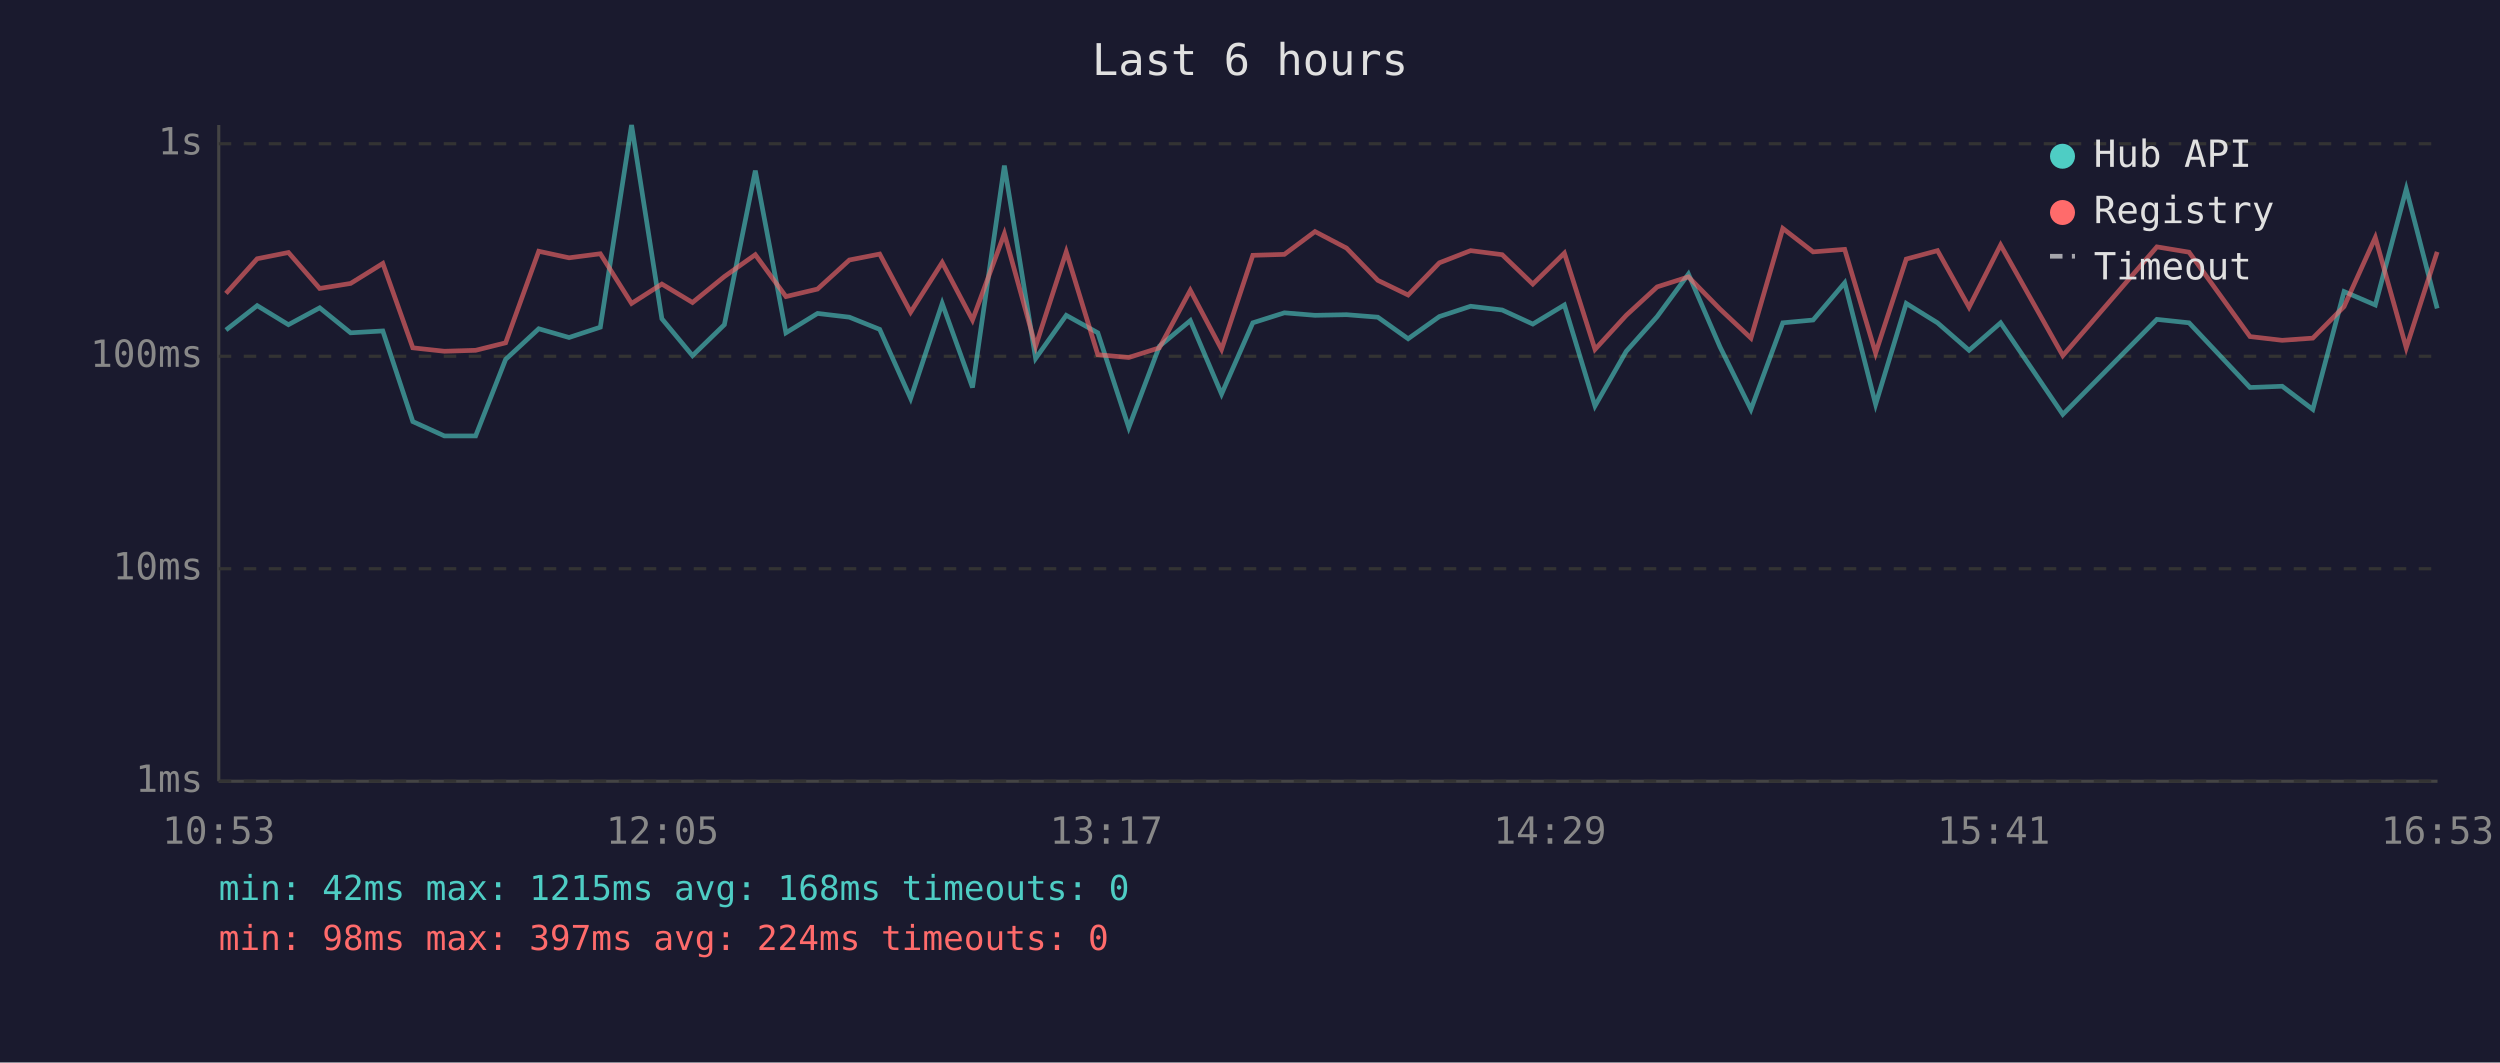
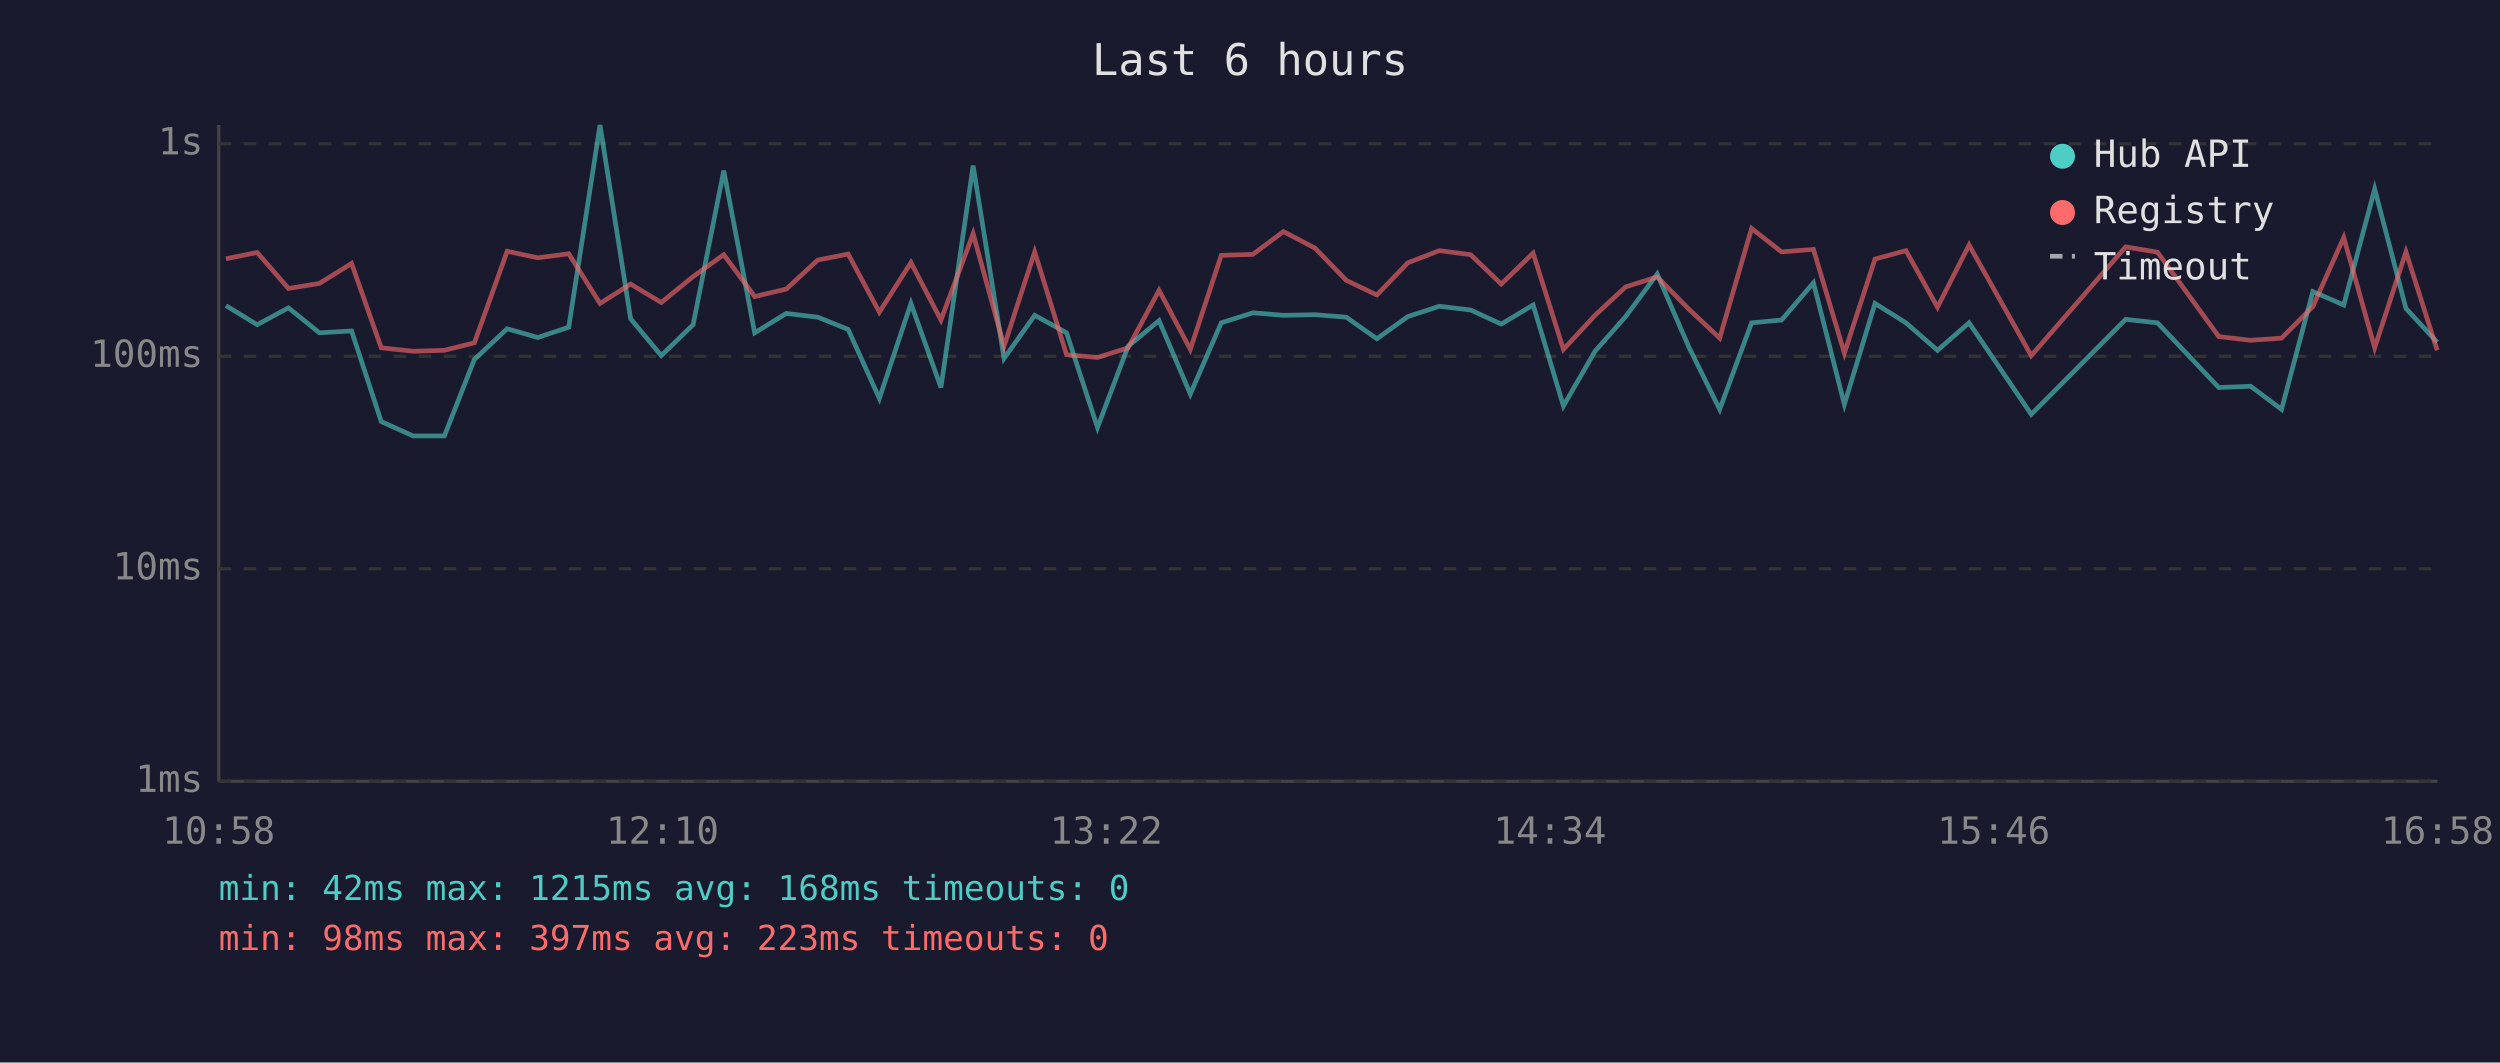
<svg xmlns="http://www.w3.org/2000/svg" viewBox="0 0 800 340" font-family="monospace" font-size="12">
  <rect width="800" height="340" fill="#1a1a2e" />
  <text x="400" y="24" fill="#e0e0e0" font-size="14" text-anchor="middle">Last 6 hours</text>
  <line x1="70" y1="40" x2="70" y2="250" stroke="#444" stroke-width="1" />
  <line x1="70" y1="250" x2="780" y2="250" stroke="#444" stroke-width="1" />
  <line x1="70" y1="250" x2="780" y2="250" stroke="#333" stroke-width="1" stroke-dasharray="4" />
  <text x="65" y="250" fill="#888" text-anchor="end" dominant-baseline="middle">1ms</text>
  <line x1="70" y1="182" x2="780" y2="182" stroke="#333" stroke-width="1" stroke-dasharray="4" />
  <text x="65" y="182" fill="#888" text-anchor="end" dominant-baseline="middle">10ms</text>
  <line x1="70" y1="114" x2="780" y2="114" stroke="#333" stroke-width="1" stroke-dasharray="4" />
  <text x="65" y="114" fill="#888" text-anchor="end" dominant-baseline="middle">100ms</text>
  <line x1="70" y1="46" x2="780" y2="46" stroke="#333" stroke-width="1" stroke-dasharray="4" />
  <text x="65" y="46" fill="#888" text-anchor="end" dominant-baseline="middle">1s</text>
-   <text x="70" y="270" fill="#888" text-anchor="middle">10:53</text>
-   <text x="212" y="270" fill="#888" text-anchor="middle">12:05</text>
-   <text x="354" y="270" fill="#888" text-anchor="middle">13:17</text>
-   <text x="496" y="270" fill="#888" text-anchor="middle">14:29</text>
-   <text x="638" y="270" fill="#888" text-anchor="middle">15:41</text>
-   <text x="780" y="270" fill="#888" text-anchor="middle">16:53</text>
-   <polyline points="72.3,105.6 82.3,97.8 92.3,103.9 102.3,98.5 112.2,106.5 122.5,105.9 132.1,134.9 142.2,139.5 152.2,139.5 161.8,115.0 172.4,105.2 182.1,108.0 192.1,104.7 202.1,40.0 211.8,102.0 221.6,113.8 231.8,103.9 241.7,54.6 251.5,106.5 261.6,100.3 271.8,101.5 281.5,105.4 291.4,127.5 301.5,97.1 311.2,124.0 321.4,53.0 331.4,114.7 341.2,100.9 351.3,106.5 361.2,136.8 371.0,110.8 380.9,102.6 390.9,126.1 400.9,103.3 411.0,100.1 420.8,100.9 430.9,100.7 440.9,101.5 450.6,108.4 460.6,101.3 470.6,98.0 480.7,99.2 490.5,103.7 500.6,97.6 510.4,129.9 520.4,112.4 530.3,101.3 540.3,87.7 550.4,111.0 560.3,131.0 570.5,103.3 580.2,102.4 590.3,90.5 600.2,129.4 610.0,97.1 620.0,103.3 630.1,112.1 640.2,103.3 660.1,132.6 690.2,102.2 700.5,103.3 720.0,124.0 730.3,123.6 740.1,131.0 750.1,93.3 760.1,97.6 770.0,60.5 779.9,98.7" fill="none" stroke="#4ecdc4" stroke-width="1.5" opacity="0.6" />
-   <polyline points="72.3,93.9 82.3,82.8 92.3,80.8 102.3,92.3 112.2,90.7 122.5,84.3 132.1,111.3 142.2,112.4 152.2,112.1 161.8,109.7 172.4,80.4 182.1,82.5 192.1,81.2 202.1,97.1 211.8,90.9 221.6,96.8 231.8,88.5 241.7,81.5 251.5,94.9 261.6,92.5 271.8,83.2 281.5,81.3 291.4,99.9 301.5,84.0 311.2,102.4 321.4,74.8 331.4,110.8 341.2,80.6 351.3,113.5 361.2,114.4 371.0,111.3 380.9,92.9 390.9,111.8 400.9,81.7 411.0,81.4 420.8,74.1 430.9,79.4 440.9,89.7 450.6,94.4 460.6,84.1 470.6,80.2 480.7,81.5 490.5,90.9 500.6,81.0 510.4,111.8 520.4,100.9 530.3,91.8 540.3,88.6 550.4,98.9 560.3,108.2 570.5,73.1 580.2,80.6 590.3,79.8 600.2,113.0 610.0,82.9 620.0,80.2 630.1,98.3 640.2,78.4 660.1,113.8 690.2,79.0 700.5,80.7 720.0,107.7 730.3,108.9 740.1,108.2 750.1,98.1 760.1,76.0 770.0,111.3 779.9,80.6" fill="none" stroke="#ff6b6b" stroke-width="1.5" opacity="0.6" />
+   <text x="70" y="270" fill="#888" text-anchor="middle">10:58</text>
+   <text x="212" y="270" fill="#888" text-anchor="middle">12:10</text>
+   <text x="354" y="270" fill="#888" text-anchor="middle">13:22</text>
+   <text x="496" y="270" fill="#888" text-anchor="middle">14:34</text>
+   <text x="638" y="270" fill="#888" text-anchor="middle">15:46</text>
+   <text x="780" y="270" fill="#888" text-anchor="middle">16:58</text>
+   <polyline points="72.3,97.8 82.3,103.9 92.3,98.5 102.2,106.5 112.5,105.9 122.0,134.9 132.2,139.5 142.2,139.5 151.8,115.0 162.3,105.2 172.1,108.0 182.0,104.7 192.0,40.0 201.8,102.0 211.6,113.8 221.8,103.9 231.6,54.6 241.5,106.5 251.6,100.3 261.7,101.5 271.4,105.4 281.4,127.5 291.5,97.1 301.1,124.0 311.4,53.0 321.3,114.7 331.1,100.9 341.3,106.5 351.2,136.8 361.0,110.8 370.9,102.6 380.9,126.1 390.8,103.3 400.9,100.1 410.7,100.9 420.8,100.7 430.8,101.5 440.6,108.4 450.5,101.3 460.6,98.0 470.6,99.2 480.4,103.7 490.6,97.6 500.3,129.9 510.4,112.4 520.2,101.3 530.3,87.7 540.4,111.0 550.3,131.0 560.5,103.3 570.1,102.4 580.3,90.5 590.2,129.4 600.0,97.1 609.9,103.3 620.0,112.1 630.1,103.3 650.0,132.6 680.2,102.2 690.4,103.3 710.0,124.0 720.2,123.6 730.1,131.0 740.1,93.3 750.0,97.6 759.9,60.5 769.9,98.7 779.9,109.5" fill="none" stroke="#4ecdc4" stroke-width="1.5" opacity="0.6" />
+   <polyline points="72.3,82.8 82.3,80.8 92.3,92.3 102.2,90.7 112.5,84.3 122.0,111.3 132.2,112.4 142.2,112.1 151.8,109.7 162.3,80.4 172.1,82.5 182.0,81.2 192.0,97.1 201.8,90.9 211.6,96.8 221.8,88.5 231.6,81.5 241.5,94.9 251.6,92.5 261.7,83.2 271.4,81.3 281.4,99.9 291.5,84.0 301.1,102.4 311.4,74.8 321.3,110.8 331.1,80.6 341.3,113.5 351.2,114.4 361.0,111.3 370.9,92.9 380.9,111.8 390.8,81.7 400.9,81.4 410.7,74.1 420.8,79.4 430.8,89.7 440.6,94.4 450.5,84.1 460.6,80.2 470.6,81.5 480.4,90.9 490.6,81.0 500.3,111.8 510.4,100.9 520.2,91.8 530.3,88.6 540.4,98.9 550.3,108.2 560.5,73.1 570.1,80.6 580.3,79.8 590.2,113.0 600.0,82.9 609.9,80.2 620.0,98.3 630.1,78.4 650.0,113.8 680.2,79.0 690.4,80.7 710.0,107.7 720.2,108.9 730.1,108.2 740.1,98.1 750.0,76.0 759.9,111.3 769.9,80.6 779.9,112.1" fill="none" stroke="#ff6b6b" stroke-width="1.5" opacity="0.6" />
  <circle cx="660" cy="50" r="4" fill="#4ecdc4" />
  <text x="670" y="50" fill="#e0e0e0" dominant-baseline="middle">Hub API</text>
  <circle cx="660" cy="68" r="4" fill="#ff6b6b" />
  <text x="670" y="68" fill="#e0e0e0" dominant-baseline="middle">Registry</text>
  <line x1="656" y1="82" x2="664" y2="82" stroke="#e0e0e0" stroke-width="1.5" stroke-dasharray="4,3" opacity="0.7" />
  <text x="670" y="86" fill="#e0e0e0" dominant-baseline="middle">Timeout</text>
  <text x="70" y="288" fill="#4ecdc4" font-size="11">min: 42ms  max: 1215ms  avg: 168ms  timeouts: 0</text>
-   <text x="70" y="304" fill="#ff6b6b" font-size="11">min: 98ms  max: 397ms  avg: 224ms  timeouts: 0</text>
+   <text x="70" y="304" fill="#ff6b6b" font-size="11">min: 98ms  max: 397ms  avg: 223ms  timeouts: 0</text>
</svg>
